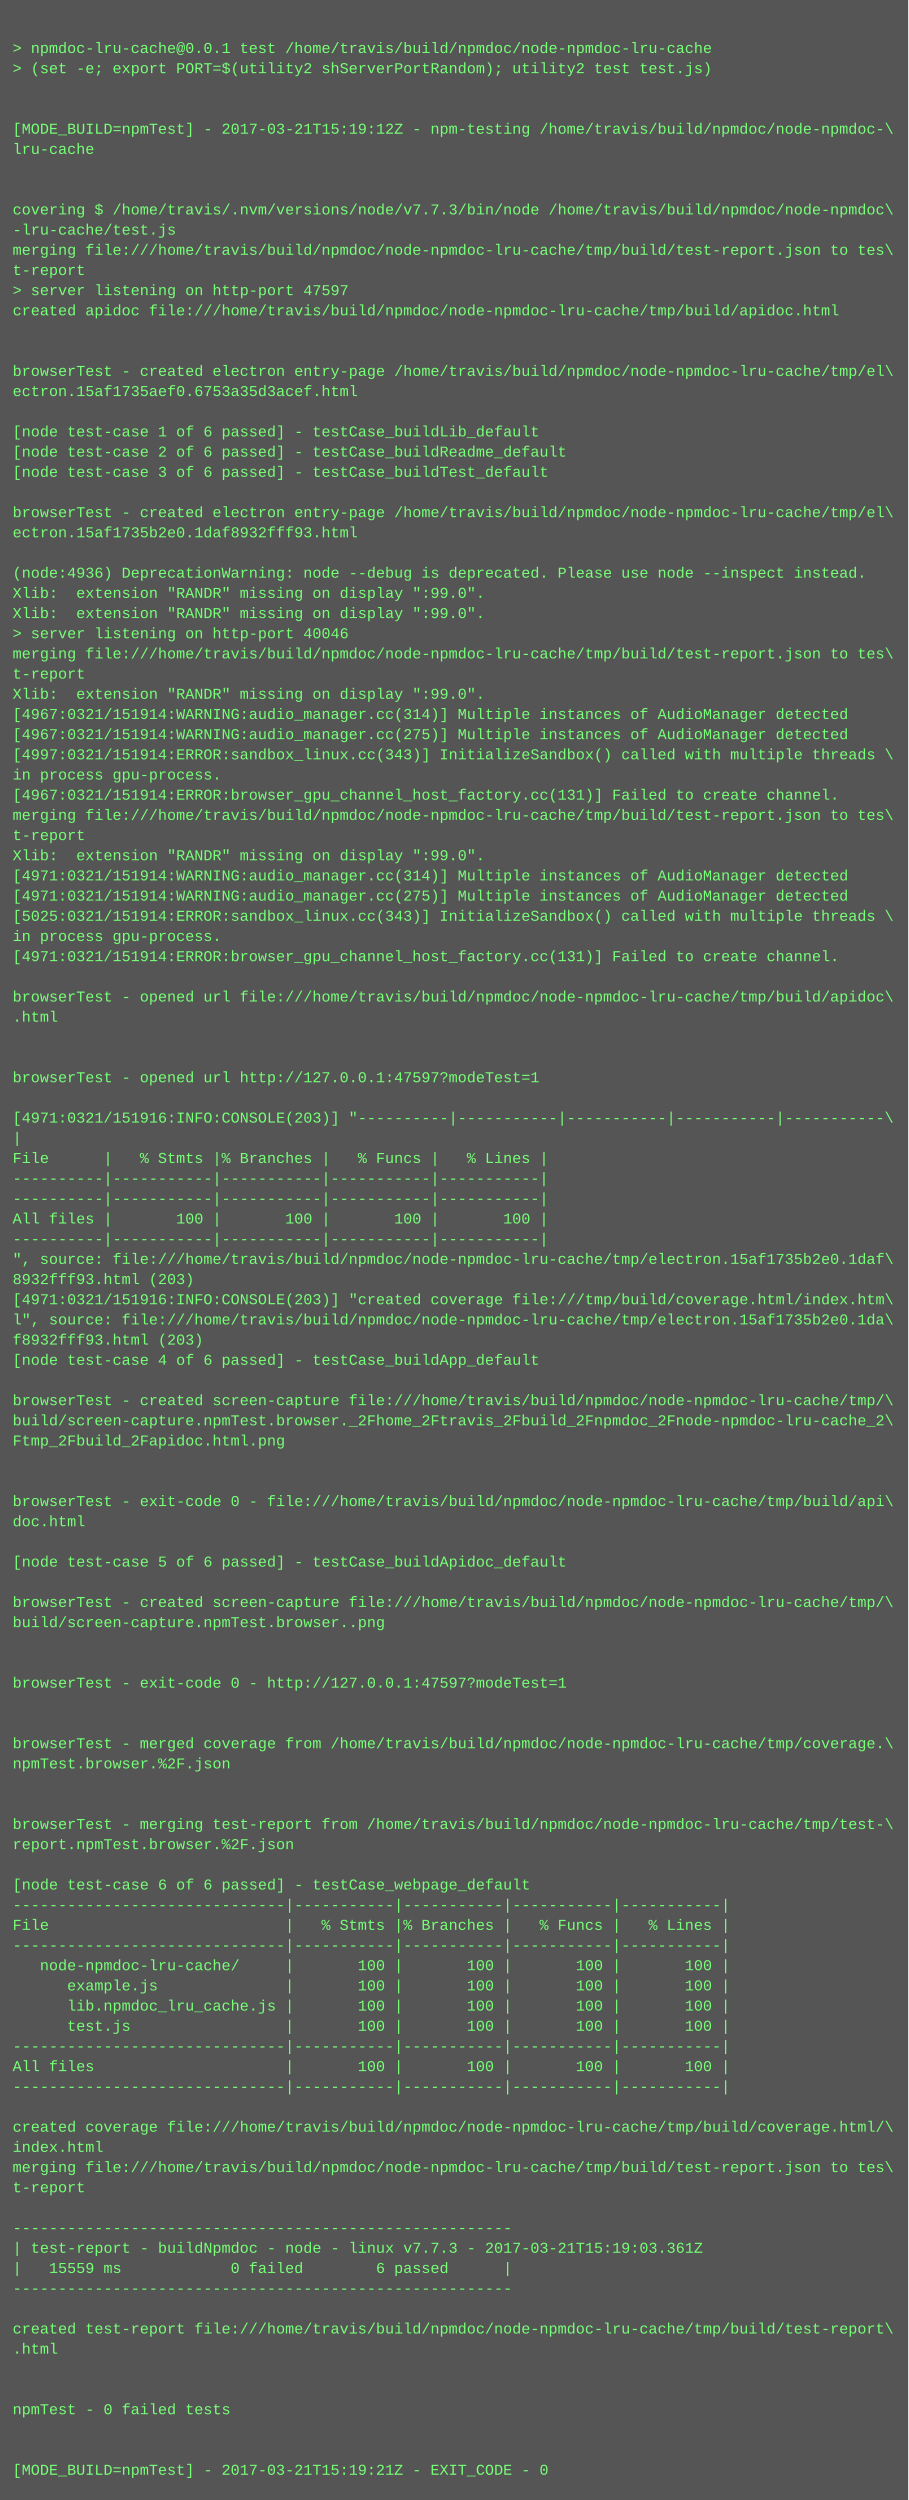
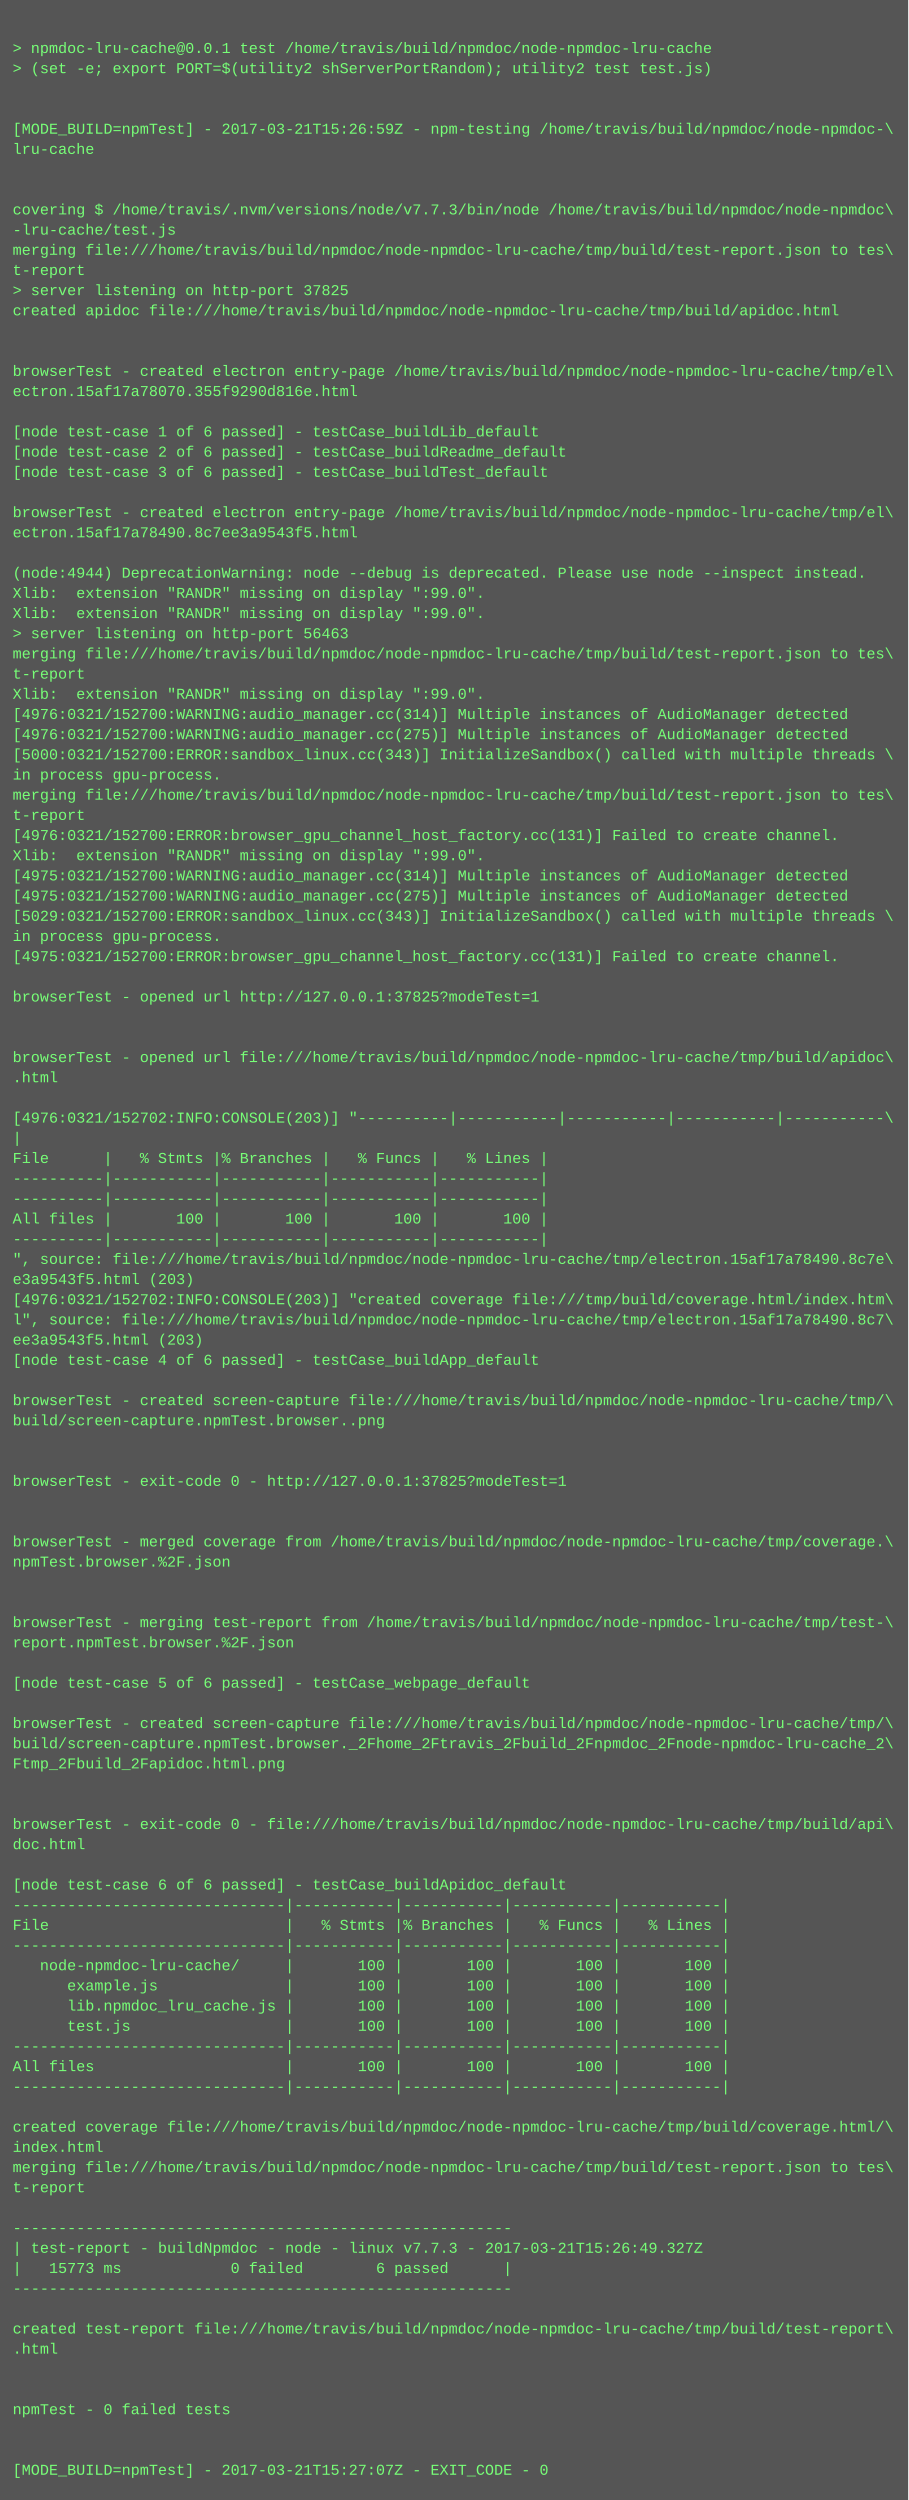
<svg xmlns="http://www.w3.org/2000/svg" height="1982" width="720">
  <rect height="1982" fill="#555" width="720" />
  <text fill="#7f7" font-family="Courier New" font-size="12" xml:space="preserve">
    <tspan x="10" y="26" />
    <tspan x="10" y="42">&gt; npmdoc-lru-cache@0.0.1 test /home/travis/build/npmdoc/node-npmdoc-lru-cache</tspan>
    <tspan x="10" y="58">&gt; (set -e; export PORT=$(utility2 shServerPortRandom); utility2 test test.js)</tspan>
    <tspan x="10" y="74" />
    <tspan x="10" y="90" />
-     <tspan x="10" y="106">[MODE_BUILD=npmTest] - 2017-03-21T15:19:12Z - npm-testing /home/travis/build/npmdoc/node-npmdoc-\</tspan>
+     <tspan x="10" y="106">[MODE_BUILD=npmTest] - 2017-03-21T15:26:59Z - npm-testing /home/travis/build/npmdoc/node-npmdoc-\</tspan>
    <tspan x="10" y="122">lru-cache</tspan>
    <tspan x="10" y="138" />
    <tspan x="10" y="154" />
    <tspan x="10" y="170">covering $ /home/travis/.nvm/versions/node/v7.7.3/bin/node /home/travis/build/npmdoc/node-npmdoc\</tspan>
    <tspan x="10" y="186">-lru-cache/test.js</tspan>
    <tspan x="10" y="202">merging file:///home/travis/build/npmdoc/node-npmdoc-lru-cache/tmp/build/test-report.json to tes\</tspan>
    <tspan x="10" y="218">t-report</tspan>
-     <tspan x="10" y="234">&gt; server listening on http-port 47597</tspan>
+     <tspan x="10" y="234">&gt; server listening on http-port 37825</tspan>
    <tspan x="10" y="250">created apidoc file:///home/travis/build/npmdoc/node-npmdoc-lru-cache/tmp/build/apidoc.html</tspan>
    <tspan x="10" y="266" />
    <tspan x="10" y="282" />
    <tspan x="10" y="298">browserTest - created electron entry-page /home/travis/build/npmdoc/node-npmdoc-lru-cache/tmp/el\</tspan>
-     <tspan x="10" y="314">ectron.15af1735aef0.6753a35d3acef.html</tspan>
+     <tspan x="10" y="314">ectron.15af17a78070.355f9290d816e.html</tspan>
    <tspan x="10" y="330" />
    <tspan x="10" y="346">[node test-case 1 of 6 passed] - testCase_buildLib_default</tspan>
    <tspan x="10" y="362">[node test-case 2 of 6 passed] - testCase_buildReadme_default</tspan>
    <tspan x="10" y="378">[node test-case 3 of 6 passed] - testCase_buildTest_default</tspan>
    <tspan x="10" y="394" />
    <tspan x="10" y="410">browserTest - created electron entry-page /home/travis/build/npmdoc/node-npmdoc-lru-cache/tmp/el\</tspan>
-     <tspan x="10" y="426">ectron.15af1735b2e0.1daf8932fff93.html</tspan>
+     <tspan x="10" y="426">ectron.15af17a78490.8c7ee3a9543f5.html</tspan>
    <tspan x="10" y="442" />
-     <tspan x="10" y="458">(node:4936) DeprecationWarning: node --debug is deprecated. Please use node --inspect instead.</tspan>
+     <tspan x="10" y="458">(node:4944) DeprecationWarning: node --debug is deprecated. Please use node --inspect instead.</tspan>
    <tspan x="10" y="474">Xlib:  extension "RANDR" missing on display ":99.0".</tspan>
    <tspan x="10" y="490">Xlib:  extension "RANDR" missing on display ":99.0".</tspan>
-     <tspan x="10" y="506">&gt; server listening on http-port 40046</tspan>
+     <tspan x="10" y="506">&gt; server listening on http-port 56463</tspan>
    <tspan x="10" y="522">merging file:///home/travis/build/npmdoc/node-npmdoc-lru-cache/tmp/build/test-report.json to tes\</tspan>
    <tspan x="10" y="538">t-report</tspan>
    <tspan x="10" y="554">Xlib:  extension "RANDR" missing on display ":99.0".</tspan>
-     <tspan x="10" y="570">[4967:0321/151914:WARNING:audio_manager.cc(314)] Multiple instances of AudioManager detected</tspan>
-     <tspan x="10" y="586">[4967:0321/151914:WARNING:audio_manager.cc(275)] Multiple instances of AudioManager detected</tspan>
-     <tspan x="10" y="602">[4997:0321/151914:ERROR:sandbox_linux.cc(343)] InitializeSandbox() called with multiple threads \</tspan>
+     <tspan x="10" y="570">[4976:0321/152700:WARNING:audio_manager.cc(314)] Multiple instances of AudioManager detected</tspan>
+     <tspan x="10" y="586">[4976:0321/152700:WARNING:audio_manager.cc(275)] Multiple instances of AudioManager detected</tspan>
+     <tspan x="10" y="602">[5000:0321/152700:ERROR:sandbox_linux.cc(343)] InitializeSandbox() called with multiple threads \</tspan>
    <tspan x="10" y="618">in process gpu-process. </tspan>
-     <tspan x="10" y="634">[4967:0321/151914:ERROR:browser_gpu_channel_host_factory.cc(131)] Failed to create channel.</tspan>
-     <tspan x="10" y="650">merging file:///home/travis/build/npmdoc/node-npmdoc-lru-cache/tmp/build/test-report.json to tes\</tspan>
-     <tspan x="10" y="666">t-report</tspan>
+     <tspan x="10" y="634">merging file:///home/travis/build/npmdoc/node-npmdoc-lru-cache/tmp/build/test-report.json to tes\</tspan>
+     <tspan x="10" y="650">t-report</tspan>
+     <tspan x="10" y="666">[4976:0321/152700:ERROR:browser_gpu_channel_host_factory.cc(131)] Failed to create channel.</tspan>
    <tspan x="10" y="682">Xlib:  extension "RANDR" missing on display ":99.0".</tspan>
-     <tspan x="10" y="698">[4971:0321/151914:WARNING:audio_manager.cc(314)] Multiple instances of AudioManager detected</tspan>
-     <tspan x="10" y="714">[4971:0321/151914:WARNING:audio_manager.cc(275)] Multiple instances of AudioManager detected</tspan>
-     <tspan x="10" y="730">[5025:0321/151914:ERROR:sandbox_linux.cc(343)] InitializeSandbox() called with multiple threads \</tspan>
+     <tspan x="10" y="698">[4975:0321/152700:WARNING:audio_manager.cc(314)] Multiple instances of AudioManager detected</tspan>
+     <tspan x="10" y="714">[4975:0321/152700:WARNING:audio_manager.cc(275)] Multiple instances of AudioManager detected</tspan>
+     <tspan x="10" y="730">[5029:0321/152700:ERROR:sandbox_linux.cc(343)] InitializeSandbox() called with multiple threads \</tspan>
    <tspan x="10" y="746">in process gpu-process. </tspan>
-     <tspan x="10" y="762">[4971:0321/151914:ERROR:browser_gpu_channel_host_factory.cc(131)] Failed to create channel.</tspan>
+     <tspan x="10" y="762">[4975:0321/152700:ERROR:browser_gpu_channel_host_factory.cc(131)] Failed to create channel.</tspan>
    <tspan x="10" y="778" />
-     <tspan x="10" y="794">browserTest - opened url file:///home/travis/build/npmdoc/node-npmdoc-lru-cache/tmp/build/apidoc\</tspan>
-     <tspan x="10" y="810">.html</tspan>
+     <tspan x="10" y="794">browserTest - opened url http://127.0.0.1:37825?modeTest=1</tspan>
+     <tspan x="10" y="810" />
    <tspan x="10" y="826" />
-     <tspan x="10" y="842" />
-     <tspan x="10" y="858">browserTest - opened url http://127.0.0.1:47597?modeTest=1</tspan>
+     <tspan x="10" y="842">browserTest - opened url file:///home/travis/build/npmdoc/node-npmdoc-lru-cache/tmp/build/apidoc\</tspan>
+     <tspan x="10" y="858">.html</tspan>
    <tspan x="10" y="874" />
-     <tspan x="10" y="890">[4971:0321/151916:INFO:CONSOLE(203)] "----------|-----------|-----------|-----------|-----------\</tspan>
+     <tspan x="10" y="890">[4976:0321/152702:INFO:CONSOLE(203)] "----------|-----------|-----------|-----------|-----------\</tspan>
    <tspan x="10" y="906">|</tspan>
    <tspan x="10" y="922">File      |   % Stmts |% Branches |   % Funcs |   % Lines |</tspan>
    <tspan x="10" y="938">----------|-----------|-----------|-----------|-----------|</tspan>
    <tspan x="10" y="954">----------|-----------|-----------|-----------|-----------|</tspan>
    <tspan x="10" y="970">All files |       100 |       100 |       100 |       100 |</tspan>
    <tspan x="10" y="986">----------|-----------|-----------|-----------|-----------|</tspan>
-     <tspan x="10" y="1002">", source: file:///home/travis/build/npmdoc/node-npmdoc-lru-cache/tmp/electron.15af1735b2e0.1daf\</tspan>
-     <tspan x="10" y="1018">8932fff93.html (203)</tspan>
-     <tspan x="10" y="1034">[4971:0321/151916:INFO:CONSOLE(203)] "created coverage file:///tmp/build/coverage.html/index.htm\</tspan>
-     <tspan x="10" y="1050">l", source: file:///home/travis/build/npmdoc/node-npmdoc-lru-cache/tmp/electron.15af1735b2e0.1da\</tspan>
-     <tspan x="10" y="1066">f8932fff93.html (203)</tspan>
+     <tspan x="10" y="1002">", source: file:///home/travis/build/npmdoc/node-npmdoc-lru-cache/tmp/electron.15af17a78490.8c7e\</tspan>
+     <tspan x="10" y="1018">e3a9543f5.html (203)</tspan>
+     <tspan x="10" y="1034">[4976:0321/152702:INFO:CONSOLE(203)] "created coverage file:///tmp/build/coverage.html/index.htm\</tspan>
+     <tspan x="10" y="1050">l", source: file:///home/travis/build/npmdoc/node-npmdoc-lru-cache/tmp/electron.15af17a78490.8c7\</tspan>
+     <tspan x="10" y="1066">ee3a9543f5.html (203)</tspan>
    <tspan x="10" y="1082">[node test-case 4 of 6 passed] - testCase_buildApp_default</tspan>
    <tspan x="10" y="1098" />
    <tspan x="10" y="1114">browserTest - created screen-capture file:///home/travis/build/npmdoc/node-npmdoc-lru-cache/tmp/\</tspan>
-     <tspan x="10" y="1130">build/screen-capture.npmTest.browser._2Fhome_2Ftravis_2Fbuild_2Fnpmdoc_2Fnode-npmdoc-lru-cache_2\</tspan>
-     <tspan x="10" y="1146">Ftmp_2Fbuild_2Fapidoc.html.png</tspan>
+     <tspan x="10" y="1130">build/screen-capture.npmTest.browser..png</tspan>
+     <tspan x="10" y="1146" />
    <tspan x="10" y="1162" />
-     <tspan x="10" y="1178" />
-     <tspan x="10" y="1194">browserTest - exit-code 0 - file:///home/travis/build/npmdoc/node-npmdoc-lru-cache/tmp/build/api\</tspan>
-     <tspan x="10" y="1210">doc.html</tspan>
-     <tspan x="10" y="1226" />
-     <tspan x="10" y="1242">[node test-case 5 of 6 passed] - testCase_buildApidoc_default</tspan>
+     <tspan x="10" y="1178">browserTest - exit-code 0 - http://127.0.0.1:37825?modeTest=1</tspan>
+     <tspan x="10" y="1194" />
+     <tspan x="10" y="1210" />
+     <tspan x="10" y="1226">browserTest - merged coverage from /home/travis/build/npmdoc/node-npmdoc-lru-cache/tmp/coverage.\</tspan>
+     <tspan x="10" y="1242">npmTest.browser.%2F.json</tspan>
    <tspan x="10" y="1258" />
-     <tspan x="10" y="1274">browserTest - created screen-capture file:///home/travis/build/npmdoc/node-npmdoc-lru-cache/tmp/\</tspan>
-     <tspan x="10" y="1290">build/screen-capture.npmTest.browser..png</tspan>
-     <tspan x="10" y="1306" />
+     <tspan x="10" y="1274" />
+     <tspan x="10" y="1290">browserTest - merging test-report from /home/travis/build/npmdoc/node-npmdoc-lru-cache/tmp/test-\</tspan>
+     <tspan x="10" y="1306">report.npmTest.browser.%2F.json</tspan>
    <tspan x="10" y="1322" />
-     <tspan x="10" y="1338">browserTest - exit-code 0 - http://127.0.0.1:47597?modeTest=1</tspan>
+     <tspan x="10" y="1338">[node test-case 5 of 6 passed] - testCase_webpage_default</tspan>
    <tspan x="10" y="1354" />
-     <tspan x="10" y="1370" />
-     <tspan x="10" y="1386">browserTest - merged coverage from /home/travis/build/npmdoc/node-npmdoc-lru-cache/tmp/coverage.\</tspan>
-     <tspan x="10" y="1402">npmTest.browser.%2F.json</tspan>
+     <tspan x="10" y="1370">browserTest - created screen-capture file:///home/travis/build/npmdoc/node-npmdoc-lru-cache/tmp/\</tspan>
+     <tspan x="10" y="1386">build/screen-capture.npmTest.browser._2Fhome_2Ftravis_2Fbuild_2Fnpmdoc_2Fnode-npmdoc-lru-cache_2\</tspan>
+     <tspan x="10" y="1402">Ftmp_2Fbuild_2Fapidoc.html.png</tspan>
    <tspan x="10" y="1418" />
    <tspan x="10" y="1434" />
-     <tspan x="10" y="1450">browserTest - merging test-report from /home/travis/build/npmdoc/node-npmdoc-lru-cache/tmp/test-\</tspan>
-     <tspan x="10" y="1466">report.npmTest.browser.%2F.json</tspan>
+     <tspan x="10" y="1450">browserTest - exit-code 0 - file:///home/travis/build/npmdoc/node-npmdoc-lru-cache/tmp/build/api\</tspan>
+     <tspan x="10" y="1466">doc.html</tspan>
    <tspan x="10" y="1482" />
-     <tspan x="10" y="1498">[node test-case 6 of 6 passed] - testCase_webpage_default</tspan>
+     <tspan x="10" y="1498">[node test-case 6 of 6 passed] - testCase_buildApidoc_default</tspan>
    <tspan x="10" y="1514">------------------------------|-----------|-----------|-----------|-----------|</tspan>
    <tspan x="10" y="1530">File                          |   % Stmts |% Branches |   % Funcs |   % Lines |</tspan>
    <tspan x="10" y="1546">------------------------------|-----------|-----------|-----------|-----------|</tspan>
    <tspan x="10" y="1562">   node-npmdoc-lru-cache/     |       100 |       100 |       100 |       100 |</tspan>
    <tspan x="10" y="1578">      example.js              |       100 |       100 |       100 |       100 |</tspan>
    <tspan x="10" y="1594">      lib.npmdoc_lru_cache.js |       100 |       100 |       100 |       100 |</tspan>
    <tspan x="10" y="1610">      test.js                 |       100 |       100 |       100 |       100 |</tspan>
    <tspan x="10" y="1626">------------------------------|-----------|-----------|-----------|-----------|</tspan>
    <tspan x="10" y="1642">All files                     |       100 |       100 |       100 |       100 |</tspan>
    <tspan x="10" y="1658">------------------------------|-----------|-----------|-----------|-----------|</tspan>
    <tspan x="10" y="1674" />
    <tspan x="10" y="1690">created coverage file:///home/travis/build/npmdoc/node-npmdoc-lru-cache/tmp/build/coverage.html/\</tspan>
    <tspan x="10" y="1706">index.html</tspan>
    <tspan x="10" y="1722">merging file:///home/travis/build/npmdoc/node-npmdoc-lru-cache/tmp/build/test-report.json to tes\</tspan>
    <tspan x="10" y="1738">t-report</tspan>
    <tspan x="10" y="1754" />
    <tspan x="10" y="1770">-------------------------------------------------------</tspan>
-     <tspan x="10" y="1786">| test-report - buildNpmdoc - node - linux v7.7.3 - 2017-03-21T15:19:03.361Z</tspan>
-     <tspan x="10" y="1802">|   15559 ms            0 failed        6 passed      |</tspan>
+     <tspan x="10" y="1786">| test-report - buildNpmdoc - node - linux v7.7.3 - 2017-03-21T15:26:49.327Z</tspan>
+     <tspan x="10" y="1802">|   15773 ms            0 failed        6 passed      |</tspan>
    <tspan x="10" y="1818">-------------------------------------------------------</tspan>
    <tspan x="10" y="1834" />
    <tspan x="10" y="1850">created test-report file:///home/travis/build/npmdoc/node-npmdoc-lru-cache/tmp/build/test-report\</tspan>
    <tspan x="10" y="1866">.html</tspan>
    <tspan x="10" y="1882" />
    <tspan x="10" y="1898" />
    <tspan x="10" y="1914">npmTest - 0 failed tests</tspan>
    <tspan x="10" y="1930" />
    <tspan x="10" y="1946" />
-     <tspan x="10" y="1962">[MODE_BUILD=npmTest] - 2017-03-21T15:19:21Z - EXIT_CODE - 0</tspan>
+     <tspan x="10" y="1962">[MODE_BUILD=npmTest] - 2017-03-21T15:27:07Z - EXIT_CODE - 0</tspan>
  </text>
</svg>
